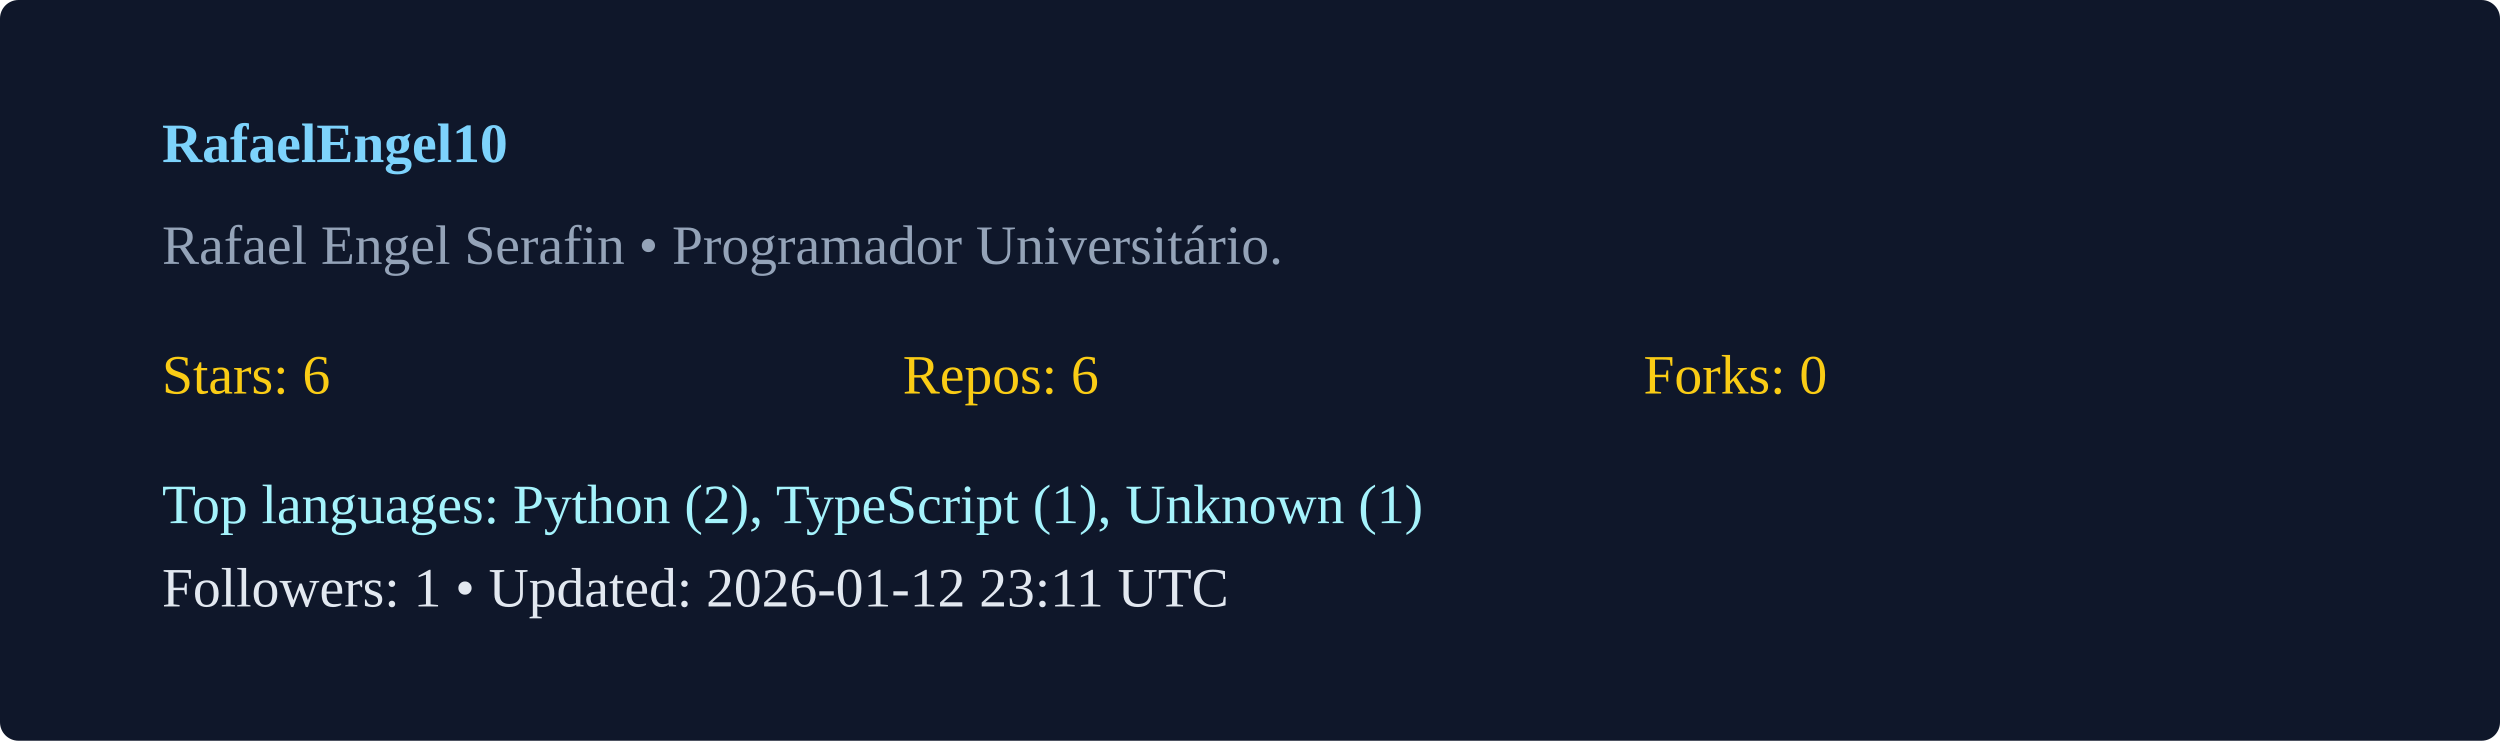
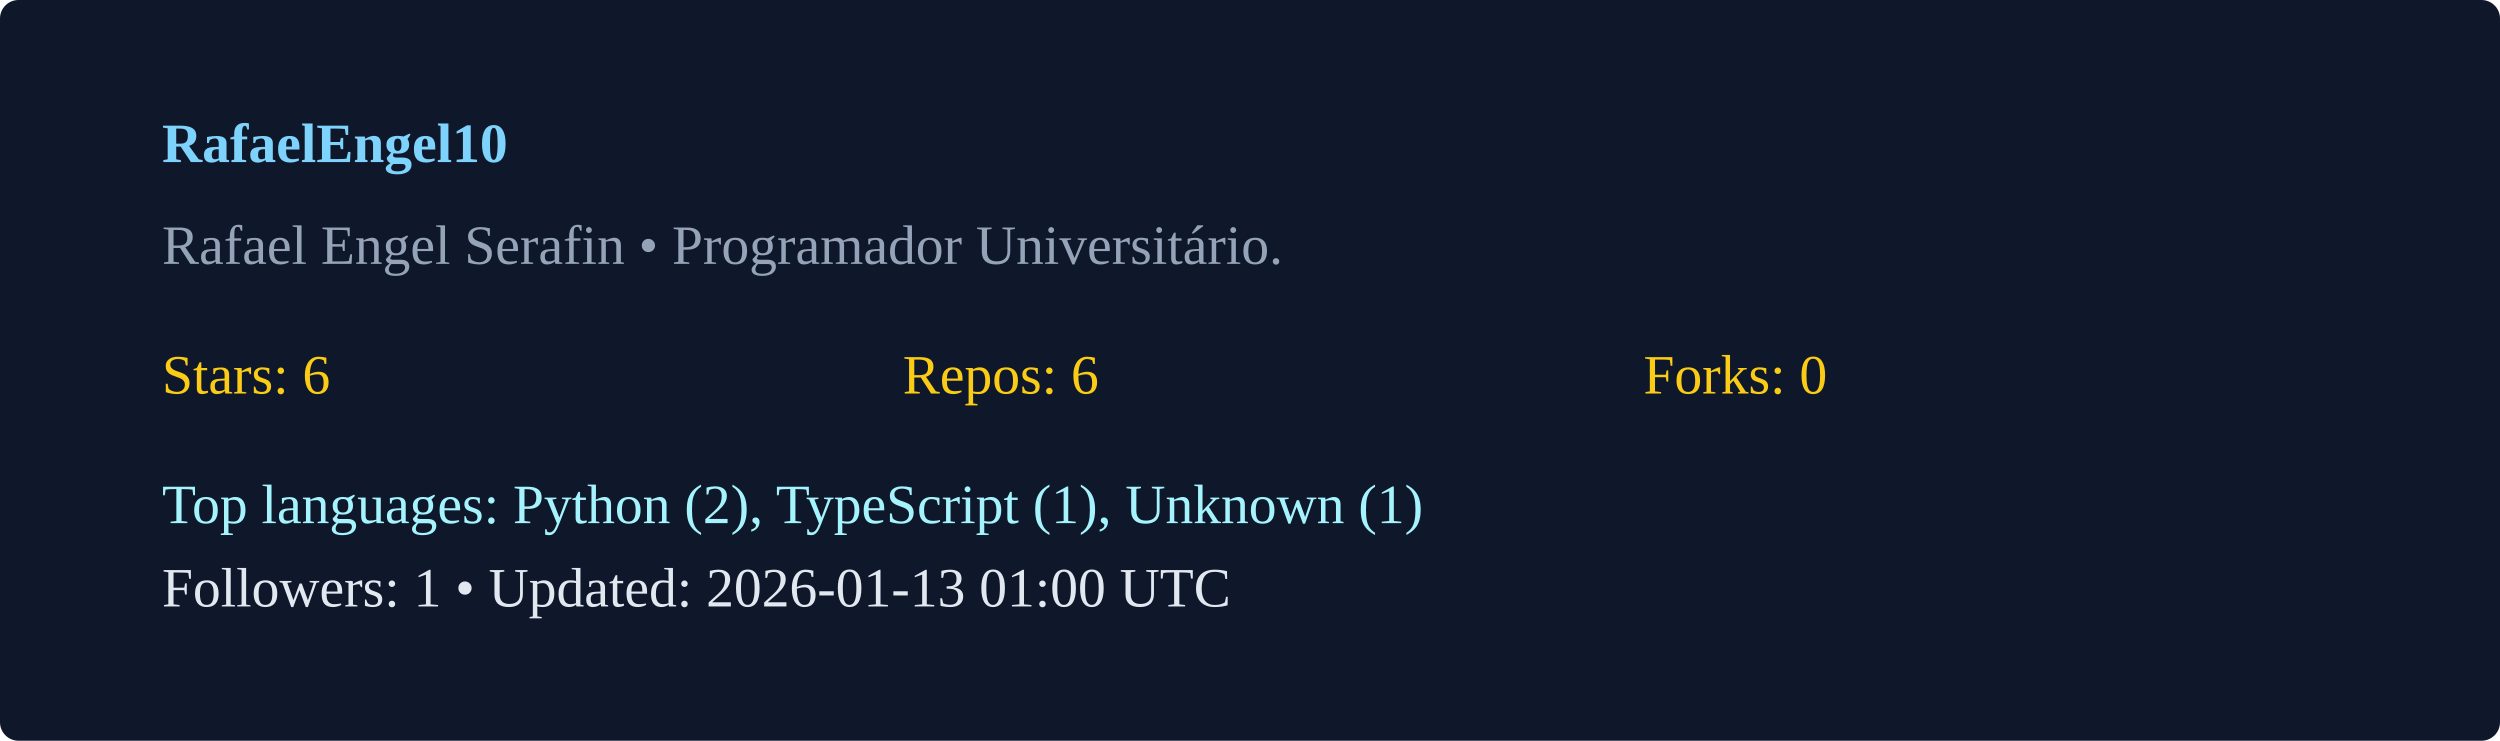
<svg xmlns="http://www.w3.org/2000/svg" width="540" height="160" viewBox="0 0 540 160">
  <rect width="100%" height="100%" rx="4" fill="#0f172a" />
  <g transform="translate(35,35)">
    <text x="0" y="0" fill="#7dd3fc" font-weight="600">RafaelEngel10</text>
    <text x="0" y="22" fill="#94a3b8">Rafael Engel Serafin  • Programador Universitário. </text>
    <g transform="translate(0,50)">
      <text x="0" y="0" fill="#facc15">Stars: 6</text>
      <text x="160" y="0" fill="#facc15">Repos: 6</text>
      <text x="320" y="0" fill="#facc15">Forks: 0</text>
      <text x="0" y="28" fill="#a5f3fc">Top languages: Python (2), TypeScript (1), Unknown (1)</text>
-       <text x="0" y="46" fill="#e2e8f0">Followers: 1 • Updated: 2026-01-12 23:11 UTC</text>
+       <text x="0" y="46" fill="#e2e8f0">Followers: 1 • Updated: 2026-01-13 01:00 UTC</text>
    </g>
  </g>
</svg>
